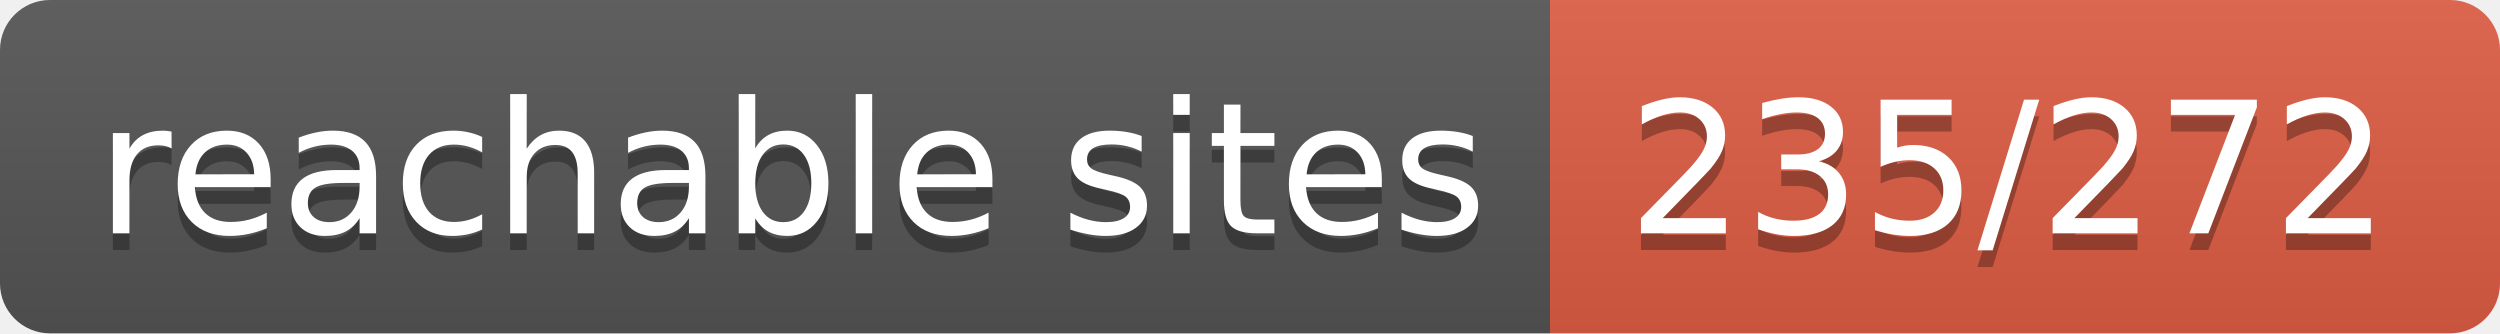
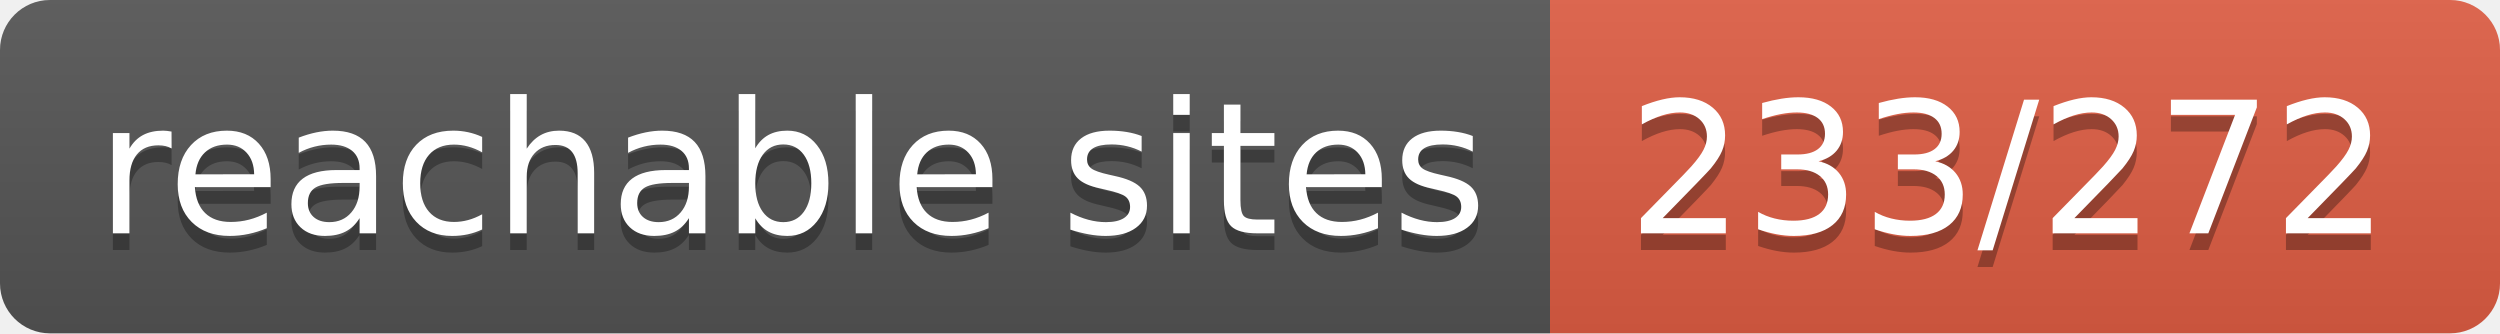
- <svg xmlns="http://www.w3.org/2000/svg" width="150" height="20" role="img" aria-label="reachable sites: 235/272">
+ <svg xmlns="http://www.w3.org/2000/svg" width="150" height="20" role="img" aria-label="reachable sites: 233/272">
  <linearGradient id="s" x2="0" y2="100%">
    <stop offset="0" stop-color="#bbb" stop-opacity=".1" />
    <stop offset="1" stop-opacity=".1" />
  </linearGradient>
  <clipPath id="r">
    <rect width="150" height="20" rx="3" fill="#fff" />
  </clipPath>
  <g clip-path="url(#r)">
    <rect width="93" height="20" fill="#555" />
    <rect x="93" width="57" height="20" fill="#e05d44" />
    <rect width="150" height="20" fill="url(#s)" />
  </g>
  <g fill="#fff" text-anchor="middle" font-family="Verdana,Geneva,DejaVu Sans,sans-serif" text-rendering="geometricPrecision" font-size="110">
    <text aria-hidden="true" x="475" y="150" fill="#010101" fill-opacity=".3" transform="scale(.1)" textLength="830">reachable sites</text>
    <text x="475" y="140" transform="scale(.1)" fill="#fff" textLength="830">reachable sites</text>
-     <text aria-hidden="true" x="1205" y="150" fill="#010101" fill-opacity=".3" transform="scale(.1)" textLength="470">235/272</text>
-     <text x="1205" y="140" transform="scale(.1)" fill="#fff" textLength="470">235/272</text>
+     <text aria-hidden="true" x="1205" y="150" fill="#010101" fill-opacity=".3" transform="scale(.1)" textLength="470">233/272</text>
+     <text x="1205" y="140" transform="scale(.1)" fill="#fff" textLength="470">233/272</text>
  </g>
</svg>
